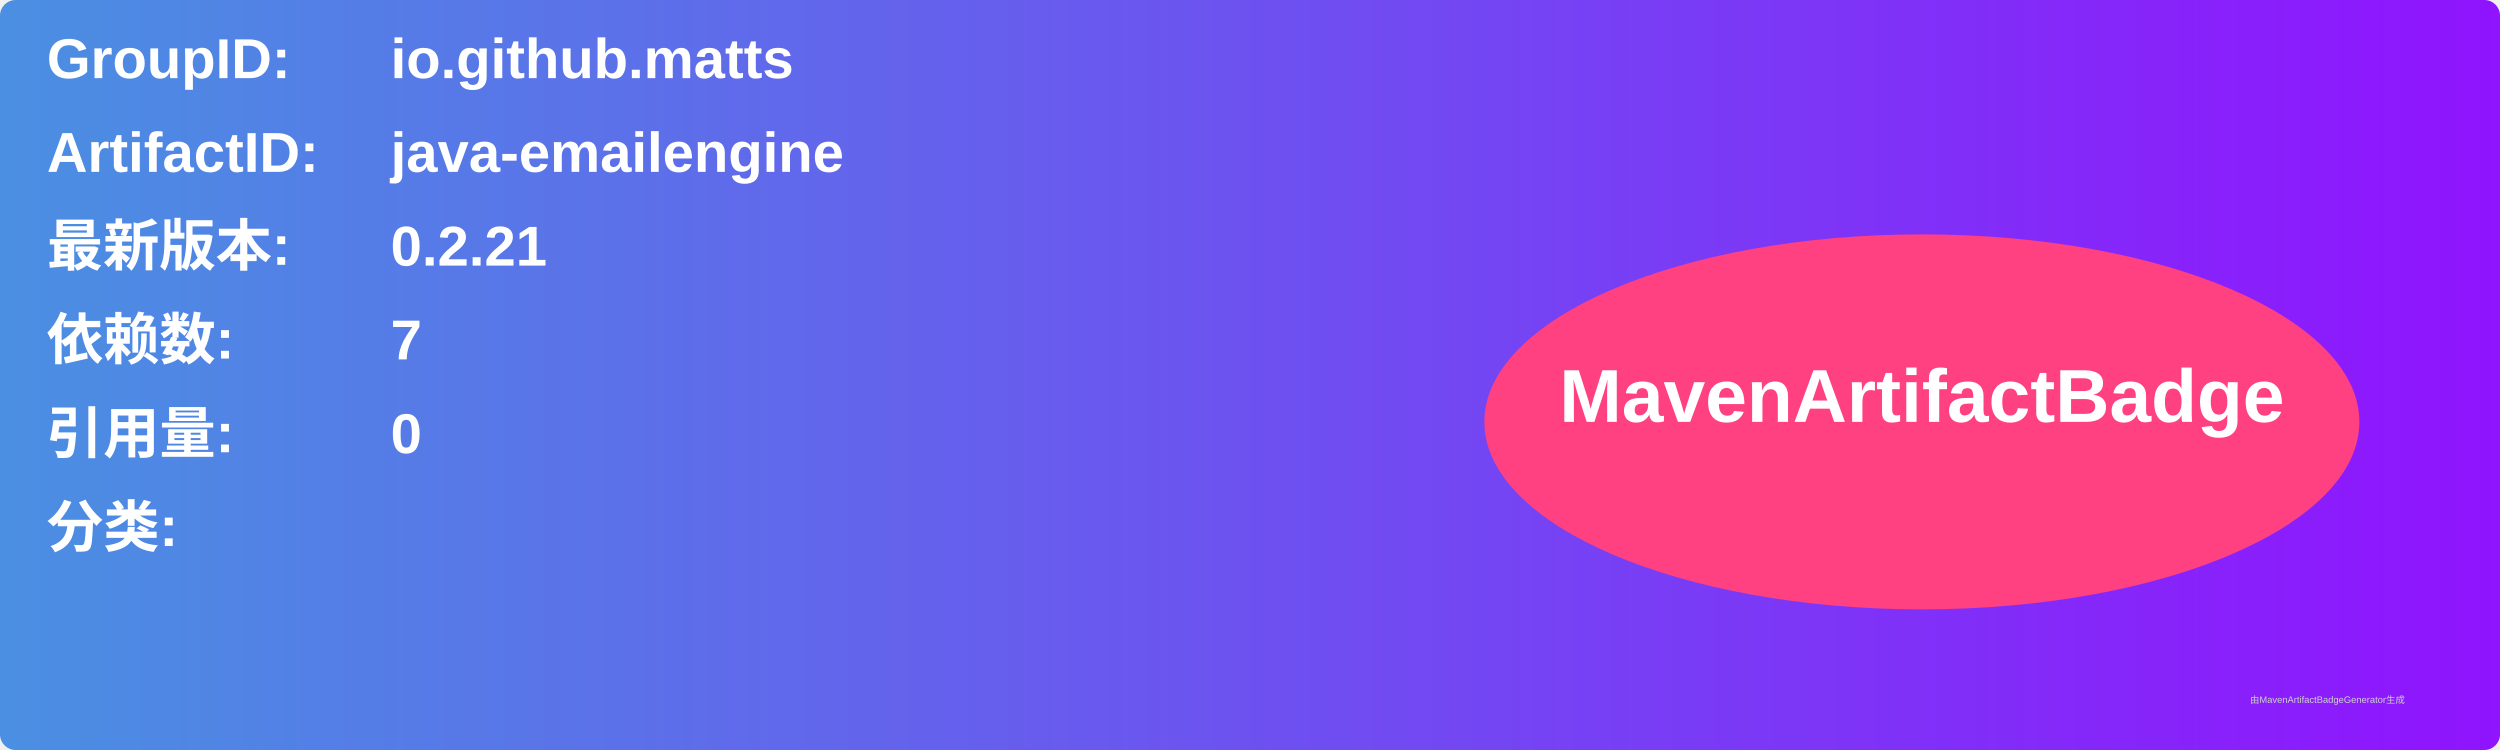
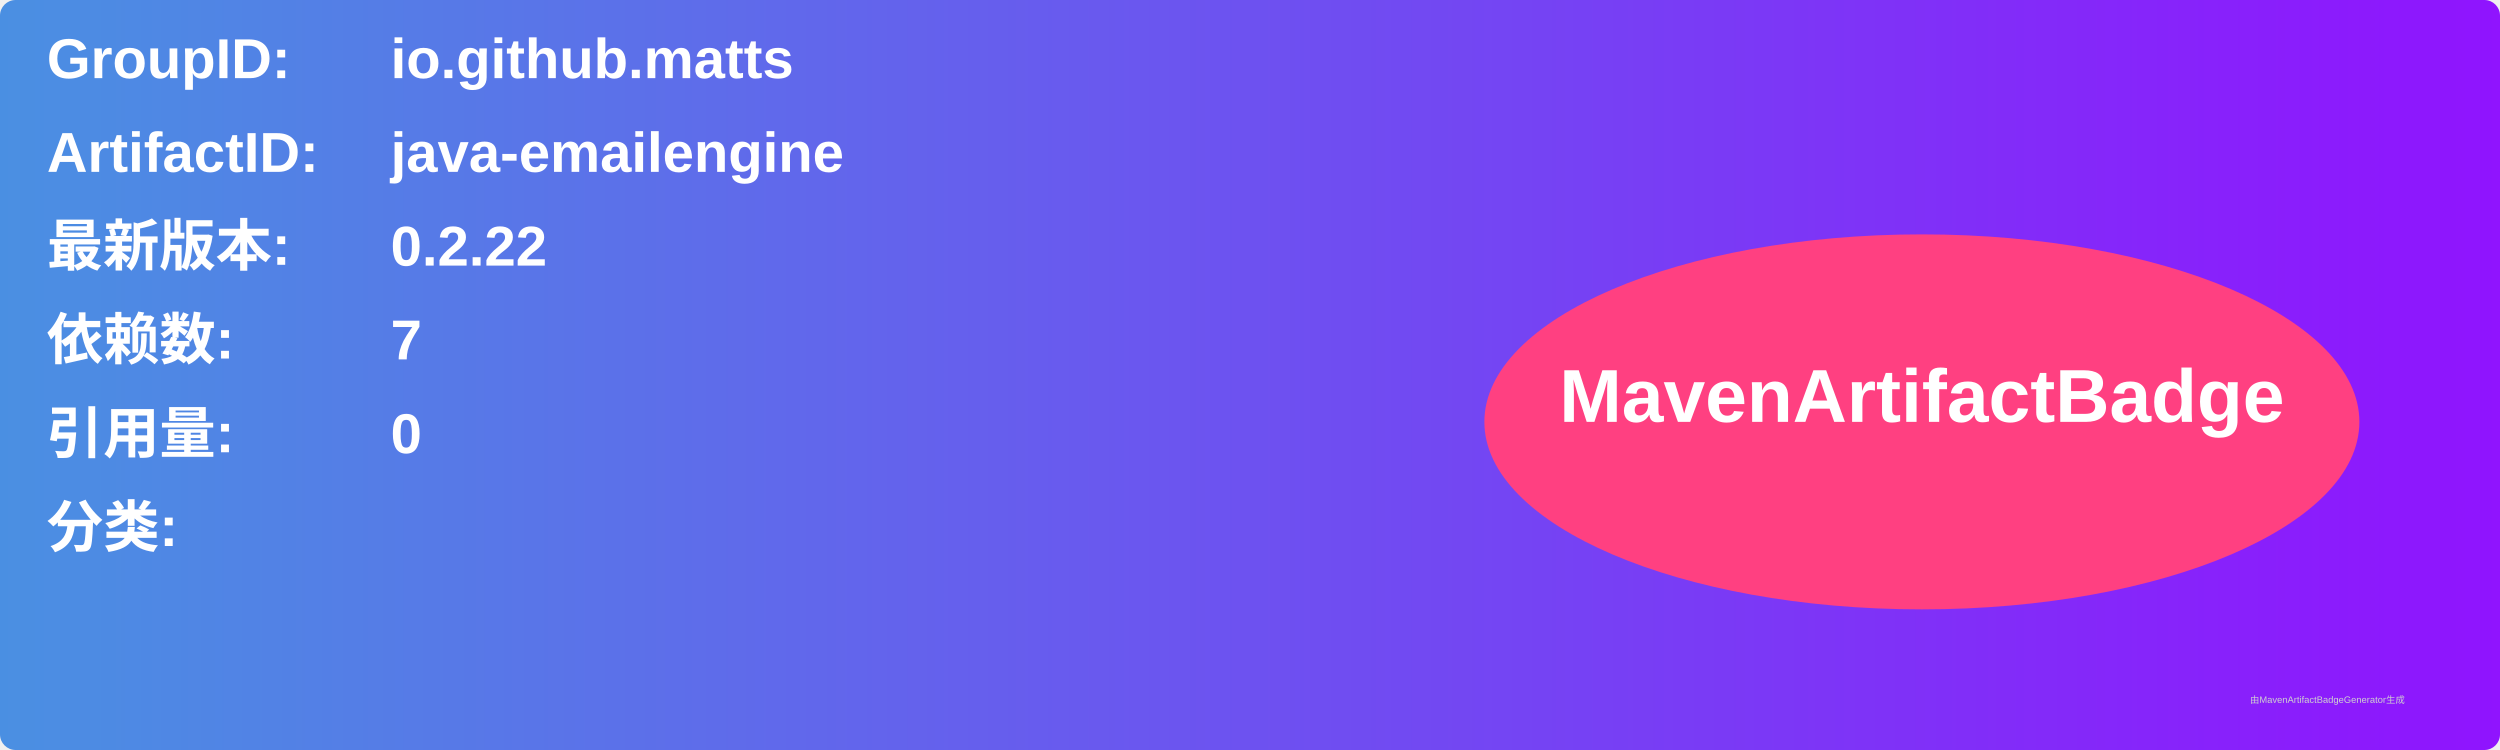
<svg xmlns="http://www.w3.org/2000/svg" width="800" height="240" viewBox="0 0 800 240">
  <linearGradient id="grad" x1="0%" y1="0%" x2="100%" y2="0%">
    <stop offset="0%" stop-color="#4a90e2" />
    <stop offset="100%" stop-color="#9013fe" />
  </linearGradient>
  <rect width="100%" height="100%" rx="5" ry="5" fill="url(#grad)" />
  <g transform="translate(15, 15)">
    <text x="0" y="10" font-family="Arial" font-size="18" fill="white" font-weight="bold" width="260">GroupID:</text>
    <text x="110" y="10" font-family="Arial" font-size="18" fill="white" font-weight="bold" width="460">io.github.matts</text>
    <text x="0" y="40" font-family="Arial" font-size="18" fill="white" font-weight="bold" width="260">ArtifactID:</text>
    <text x="110" y="40" font-family="Arial" font-size="18" fill="white" font-weight="bold" width="460">java-emailengine</text>
    <text x="0" y="70" font-family="Arial" font-size="18" fill="white" font-weight="bold">最新版本:</text>
    <text x="110" y="70" font-family="Arial" font-size="18" fill="white" font-weight="bold">
-       <tspan font-weight="bold">0.2.21</tspan>
+       <tspan font-weight="bold">0.2.22</tspan>
    </text>
    <text x="0" y="100" font-family="Arial" font-size="18" fill="white" font-weight="bold">依赖数: </text>
    <text x="110" y="100" font-family="Arial" font-size="18" fill="white">
      <tspan font-weight="bold">7</tspan>
    </text>
    <text x="0" y="130" font-family="Arial" font-size="18" fill="white" font-weight="bold">引用量: </text>
    <text x="110" y="130" font-family="Arial" font-size="18" fill="white">
      <tspan font-weight="bold">0</tspan>
    </text>
    <text x="0" y="160" font-family="Arial" font-size="18" fill="white" font-weight="bold">分类:</text>
    <text x="10" y="190" font-family="Arial" font-size="10" fill="white">
      <tspan font-weight="bold" />
    </text>
    <ellipse cx="600" cy="120" rx="140" ry="60" fill="#ff4081" />
    <text x="600" y="120" text-anchor="middle" font-family="Arial" font-size="24" fill="white" font-weight="bold">MavenArtifactBadge</text>
  </g>
  <text x="720" y="225" font-family="Arial" font-size="3" fill="#d0d0d0">由MavenArtifactBadgeGenerator生成</text>
</svg>
